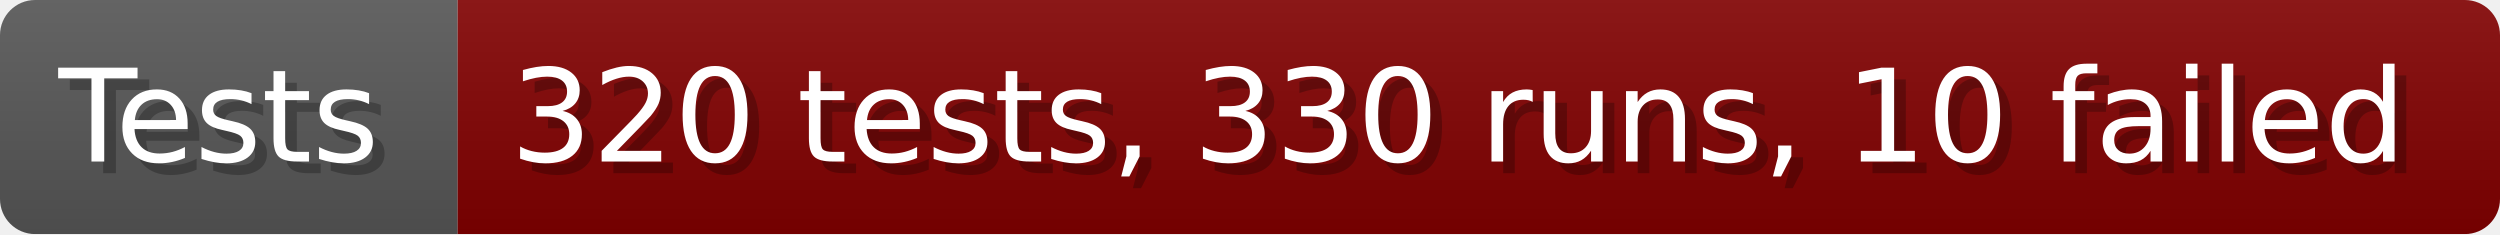
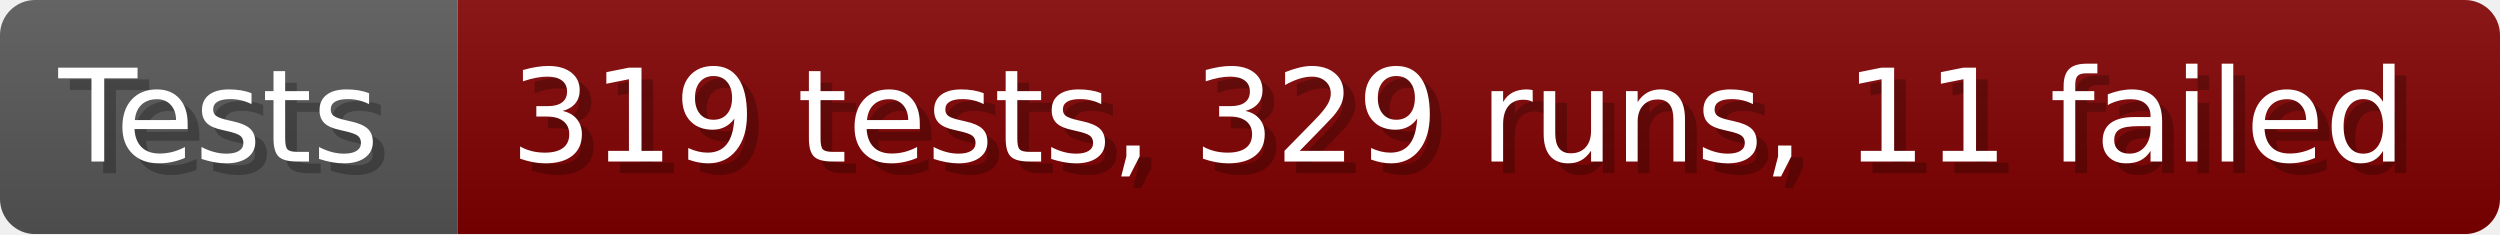
- <svg xmlns="http://www.w3.org/2000/svg" width="213.6" height="20" viewBox="0 0 2136 200" role="img" aria-label="Tests: 320 tests, 330 runs, 10 failed">
+ <svg xmlns="http://www.w3.org/2000/svg" width="213.6" height="20" viewBox="0 0 2136 200" role="img" aria-label="Tests: 319 tests, 329 runs, 11 failed">
  <linearGradient id="a" x2="0" y2="100%">
    <stop offset="0" stop-opacity=".1" stop-color="#EEE" />
    <stop offset="1" stop-opacity=".1" />
  </linearGradient>
  <mask id="m">
    <rect width="2136" height="200" rx="30" fill="#FFF" />
  </mask>
  <g mask="url(#m)">
    <rect width="391" height="200" fill="#555" />
    <rect width="1745" height="200" fill="#800000" x="391" />
    <rect width="2136" height="200" fill="url(#a)" />
  </g>
  <g aria-hidden="true" fill="#fff" text-anchor="start" font-family="Verdana,DejaVu Sans,sans-serif" font-size="110">
    <text x="60" y="148" textLength="291" fill="#000" opacity="0.25">Tests</text>
    <text x="50" y="138" textLength="291">Tests</text>
-     <text x="446" y="148" textLength="1645" fill="#000" opacity="0.25">320 tests, 330 runs, 10 failed</text>
-     <text x="436" y="138" textLength="1645">320 tests, 330 runs, 10 failed</text>
+     <text x="446" y="148" textLength="1645" fill="#000" opacity="0.25">319 tests, 329 runs, 11 failed</text>
+     <text x="436" y="138" textLength="1645">319 tests, 329 runs, 11 failed</text>
  </g>
</svg>
